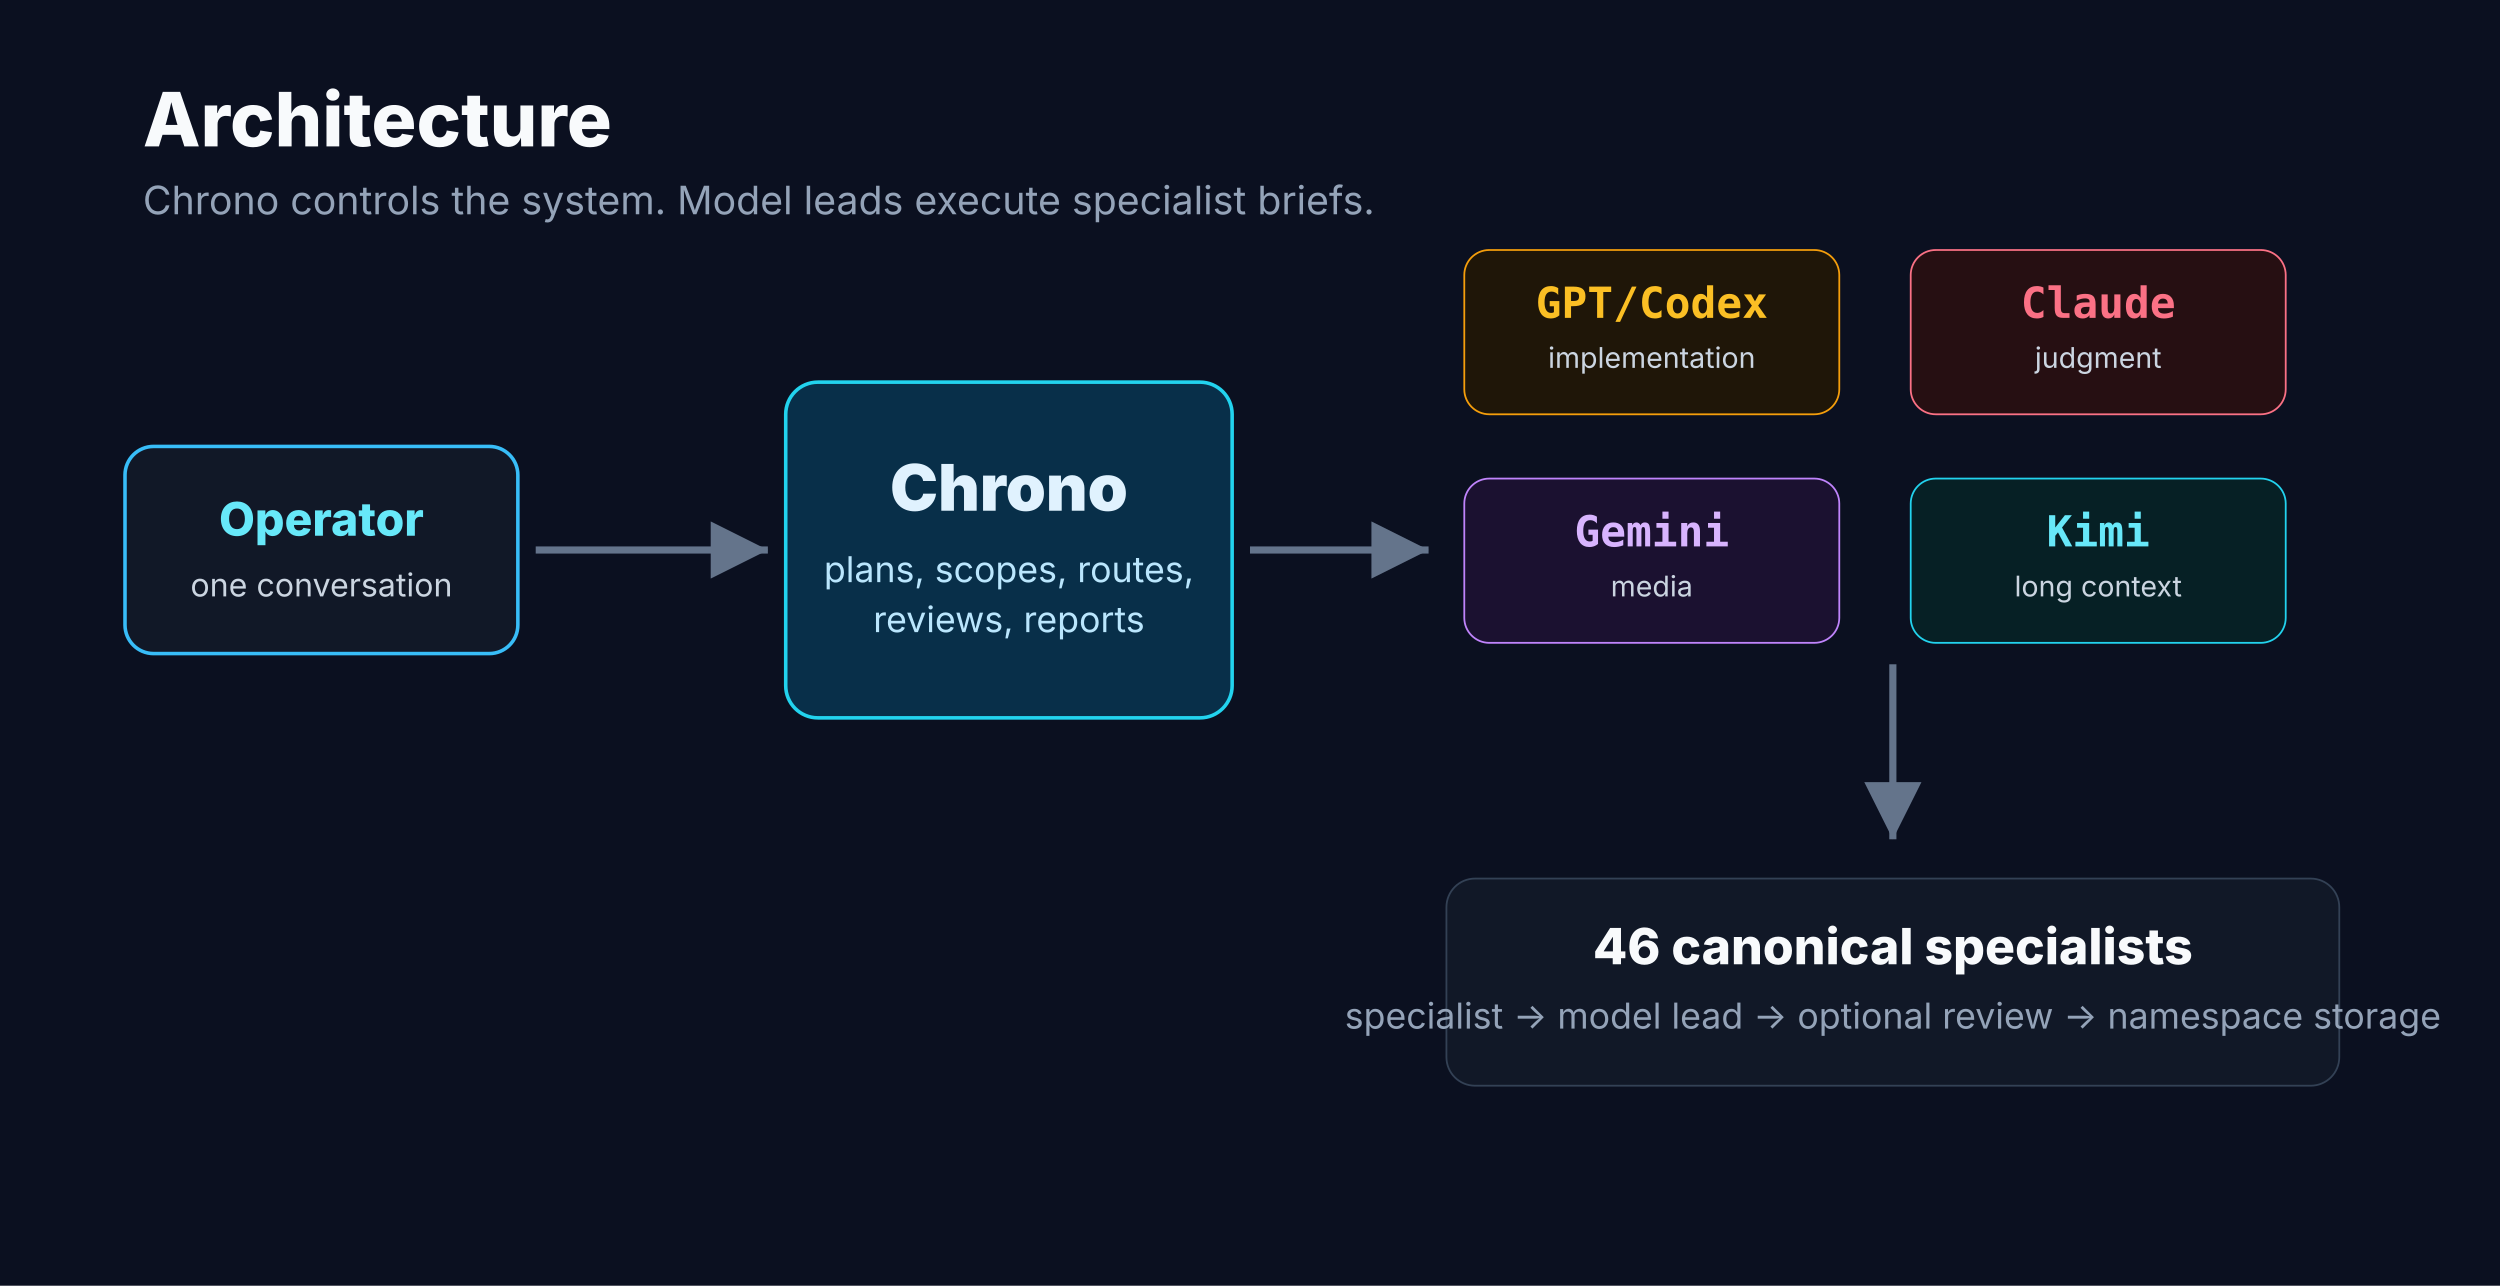
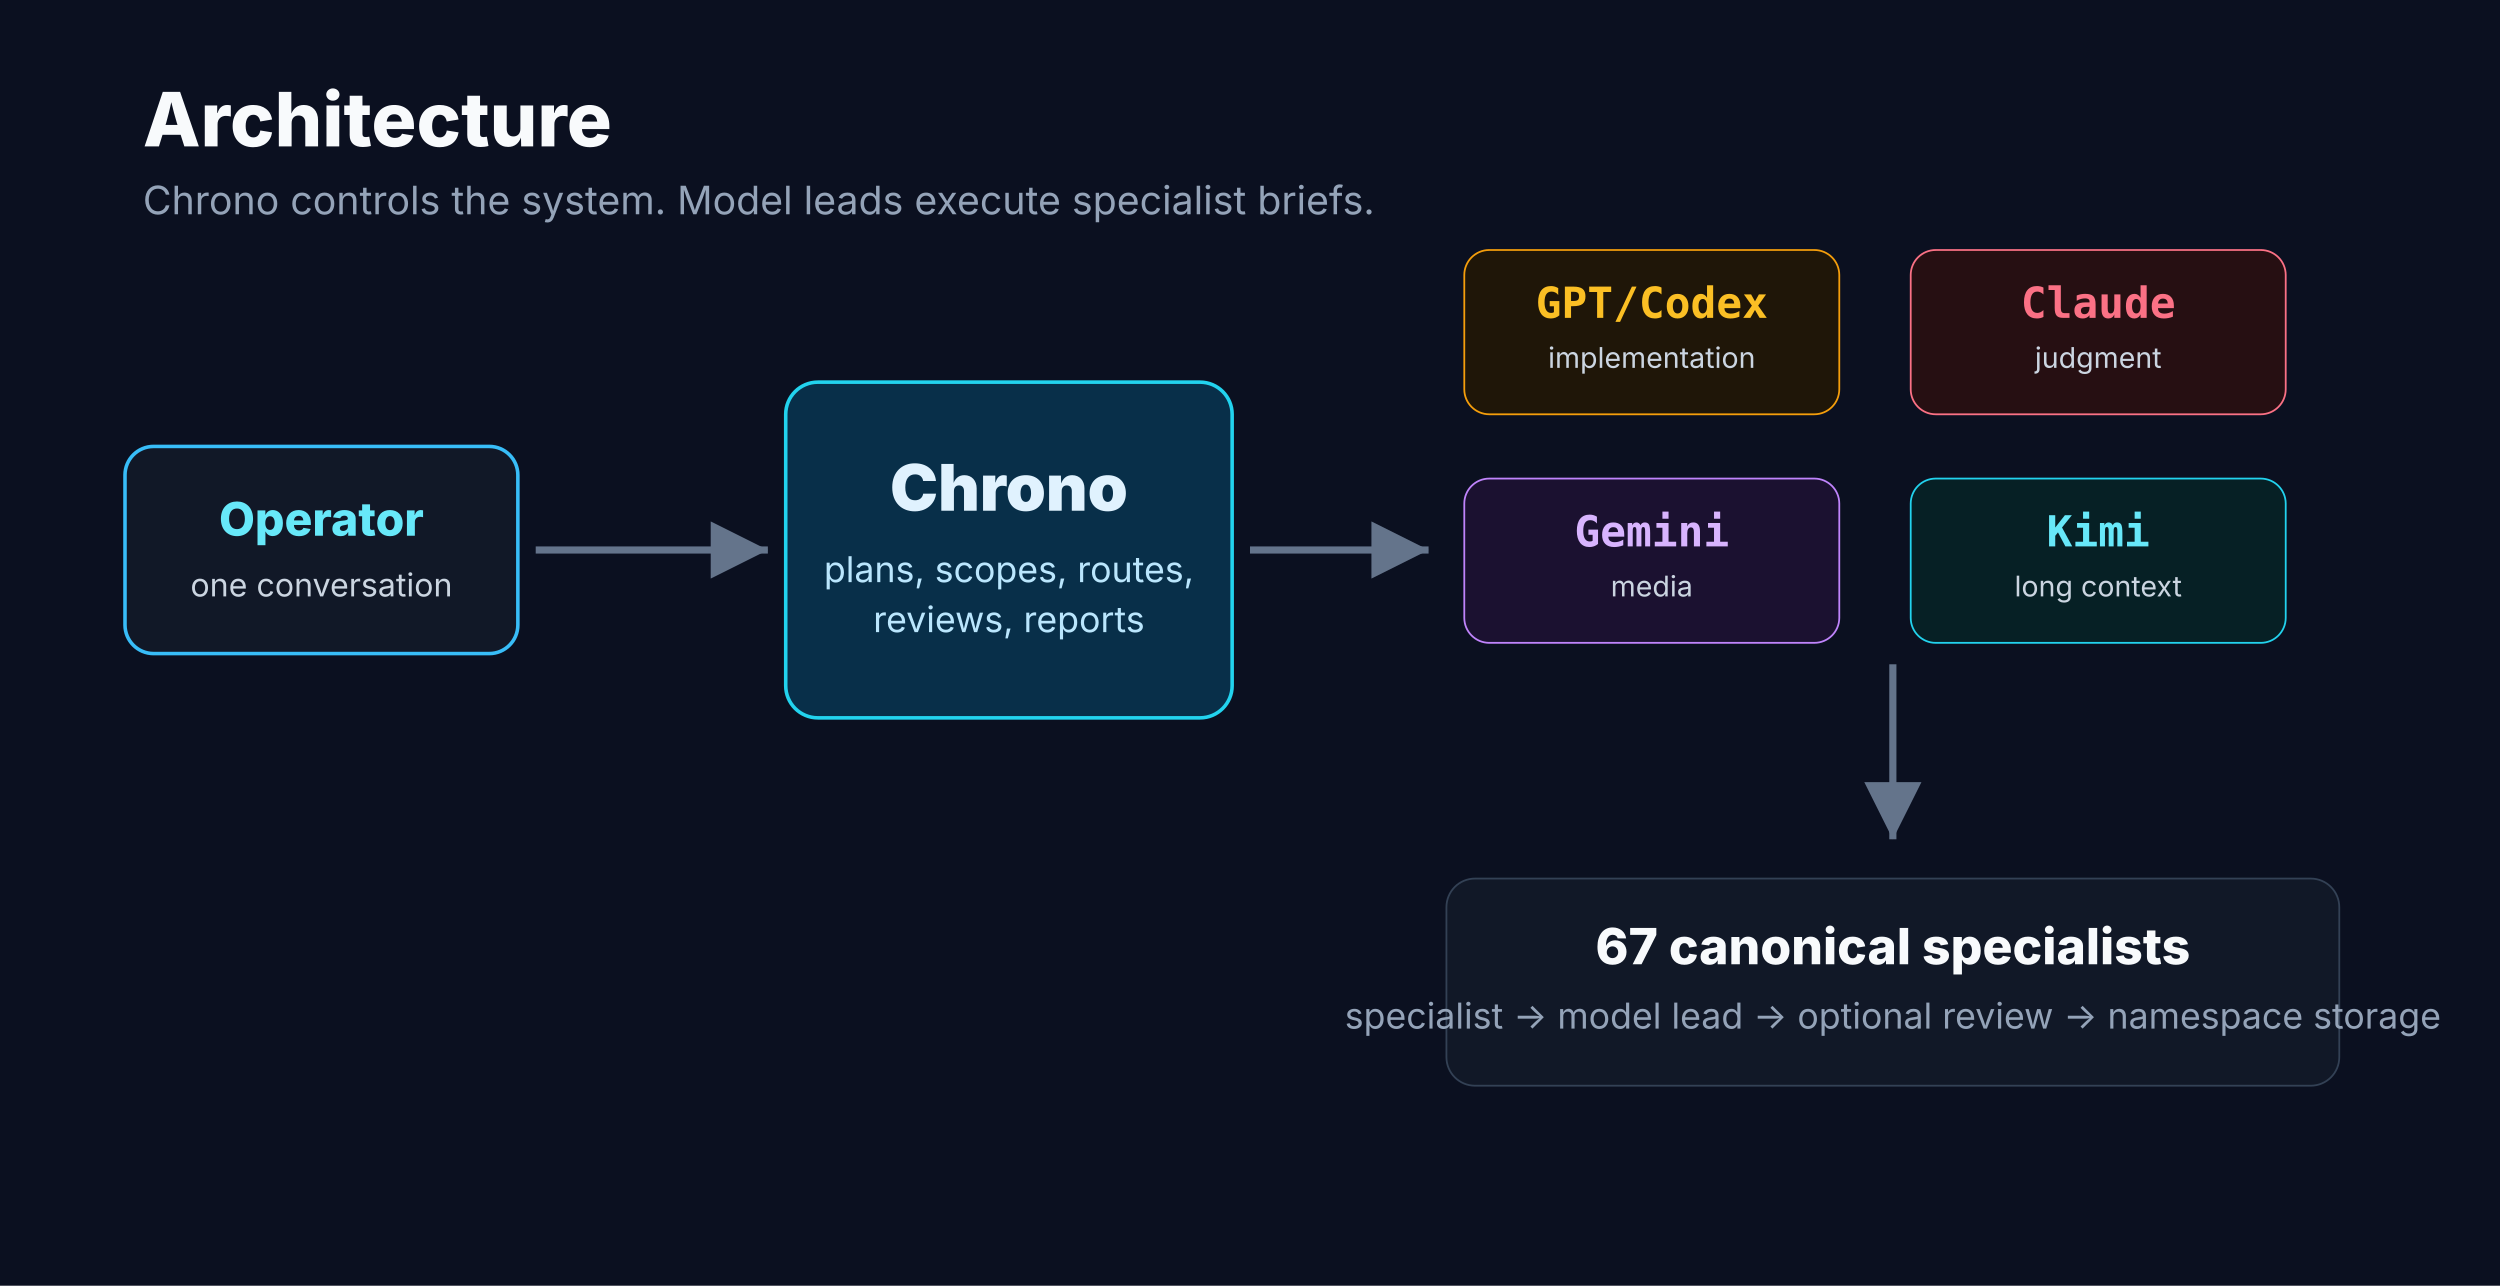
<svg xmlns="http://www.w3.org/2000/svg" width="1400" height="720" viewBox="0 0 1400 720" fill="none" role="img" aria-labelledby="title desc">
  <rect width="1400" height="720" fill="#0b1020" />
  <text x="80" y="82" fill="#f8fafc" font-family="Inter, Arial, sans-serif" font-size="42" font-weight="800">Architecture</text>
  <text x="80" y="120" fill="#94a3b8" font-family="Inter, Arial, sans-serif" font-size="22">Chrono controls the system. Model leads execute specialist briefs.</text>
  <defs>
    <marker id="arrow" markerWidth="12" markerHeight="12" refX="10" refY="6" orient="auto" markerUnits="strokeWidth">
      <path d="M2 2 L10 6 L2 10 Z" fill="#64748b" />
    </marker>
  </defs>
  <rect x="70" y="250" width="220" height="116" rx="16" fill="#111827" stroke="#38bdf8" stroke-width="2" />
  <text x="180" y="300" text-anchor="middle" fill="#67e8f9" font-family="Inter, Arial, sans-serif" font-size="26" font-weight="800">Operator</text>
  <text x="180" y="334" text-anchor="middle" fill="#cbd5e1" font-family="Inter, Arial, sans-serif" font-size="18">one conversation</text>
  <line x1="300" y1="308" x2="430" y2="308" stroke="#64748b" stroke-width="4" marker-end="url(#arrow)" />
  <rect x="440" y="214" width="250" height="188" rx="18" fill="#082f49" stroke="#22d3ee" stroke-width="2" />
  <text x="565" y="286" text-anchor="middle" fill="#e0f2fe" font-family="Inter, Arial, sans-serif" font-size="36" font-weight="900">Chrono</text>
  <text x="565" y="326" text-anchor="middle" fill="#bae6fd" font-family="Inter, Arial, sans-serif" font-size="20">plans, scopes, routes,</text>
  <text x="565" y="354" text-anchor="middle" fill="#bae6fd" font-family="Inter, Arial, sans-serif" font-size="20">reviews, reports</text>
  <line x1="700" y1="308" x2="800" y2="308" stroke="#64748b" stroke-width="4" marker-end="url(#arrow)" />
  <g transform="translate(820 140)">
    <rect x="0" y="0" width="210" height="92" rx="14" fill="#1f1608" stroke="#f59e0b" />
    <text x="105" y="38" text-anchor="middle" fill="#fbbf24" font-family="SFMono-Regular, Menlo, Consolas, monospace" font-size="24" font-weight="800">GPT/Codex</text>
    <text x="105" y="66" text-anchor="middle" fill="#cbd5e1" font-family="Inter, Arial, sans-serif" font-size="16">implementation</text>
    <rect x="250" y="0" width="210" height="92" rx="14" fill="#260f12" stroke="#fb7185" />
    <text x="355" y="38" text-anchor="middle" fill="#fb7185" font-family="SFMono-Regular, Menlo, Consolas, monospace" font-size="24" font-weight="800">Claude</text>
    <text x="355" y="66" text-anchor="middle" fill="#cbd5e1" font-family="Inter, Arial, sans-serif" font-size="16">judgment</text>
    <rect x="0" y="128" width="210" height="92" rx="14" fill="#1b1130" stroke="#c084fc" />
    <text x="105" y="166" text-anchor="middle" fill="#d8b4fe" font-family="SFMono-Regular, Menlo, Consolas, monospace" font-size="24" font-weight="800">Gemini</text>
    <text x="105" y="194" text-anchor="middle" fill="#cbd5e1" font-family="Inter, Arial, sans-serif" font-size="16">media</text>
    <rect x="250" y="128" width="210" height="92" rx="14" fill="#062025" stroke="#22d3ee" />
    <text x="355" y="166" text-anchor="middle" fill="#67e8f9" font-family="SFMono-Regular, Menlo, Consolas, monospace" font-size="24" font-weight="800">Kimi</text>
    <text x="355" y="194" text-anchor="middle" fill="#cbd5e1" font-family="Inter, Arial, sans-serif" font-size="16">long context</text>
  </g>
  <line x1="1060" y1="372" x2="1060" y2="470" stroke="#64748b" stroke-width="4" marker-end="url(#arrow)" />
  <rect x="810" y="492" width="500" height="116" rx="16" fill="#111827" stroke="#334155" />
-   <text x="1060" y="540" text-anchor="middle" fill="#f8fafc" font-family="Inter, Arial, sans-serif" font-size="28" font-weight="800">46 canonical specialists</text>
+   <text x="1060" y="540" text-anchor="middle" fill="#f8fafc" font-family="Inter, Arial, sans-serif" font-size="28" font-weight="800">67 canonical specialists</text>
  <text x="1060" y="576" text-anchor="middle" fill="#94a3b8" font-family="Inter, Arial, sans-serif" font-size="20">specialist -&gt; model lead -&gt; optional review -&gt; namespace storage</text>
</svg>
